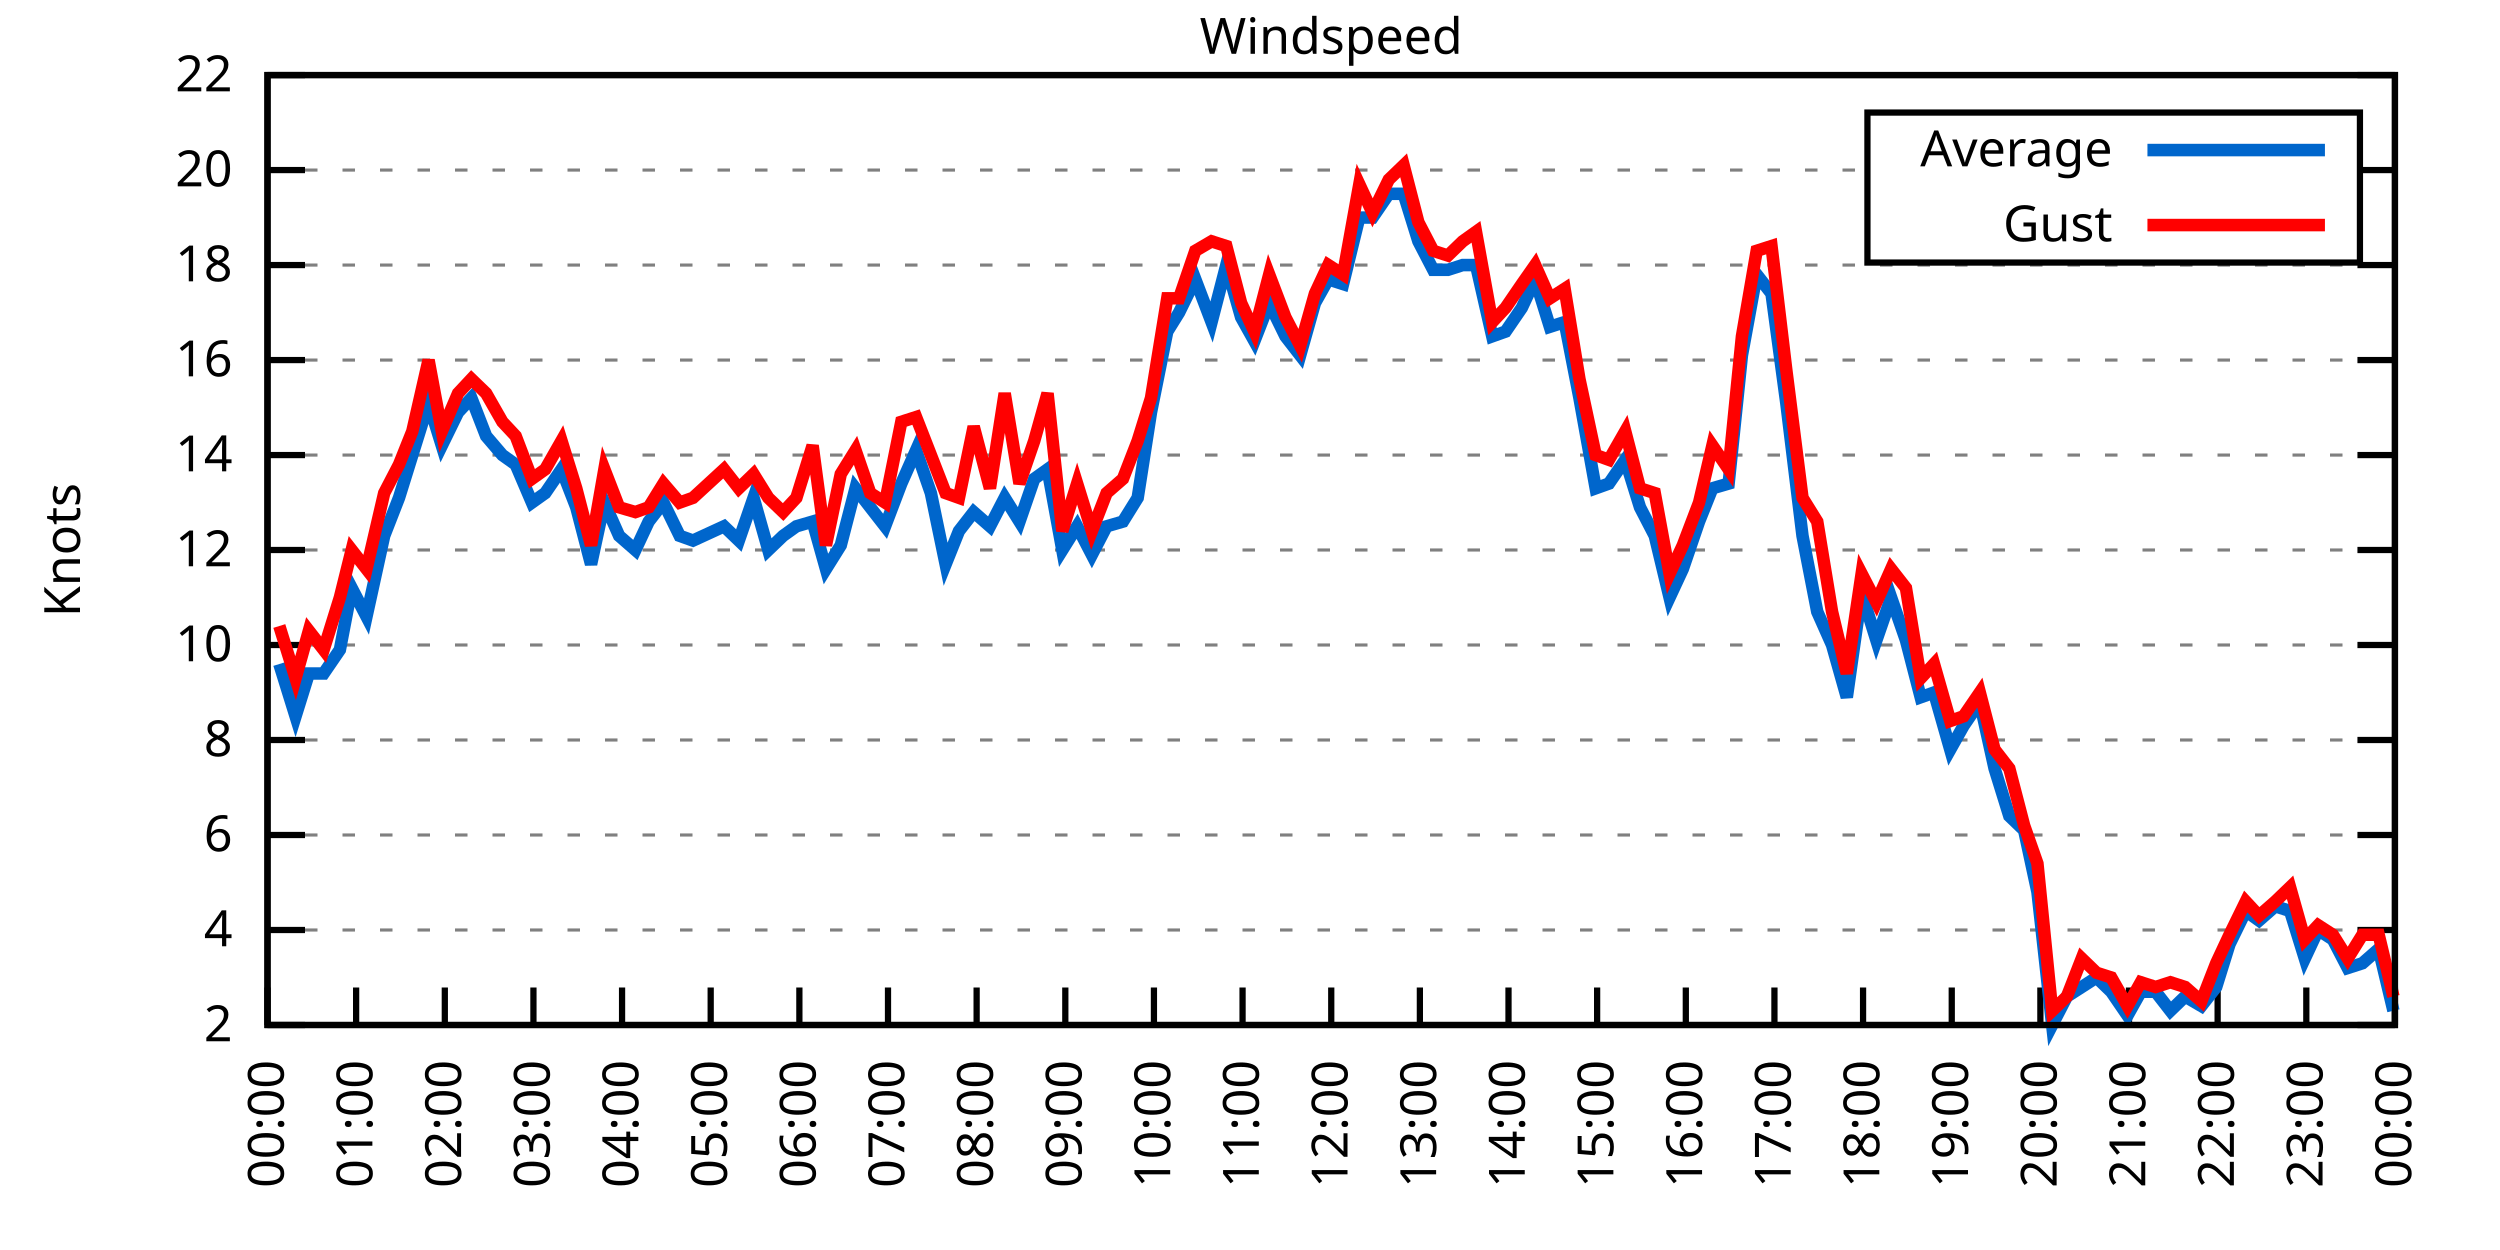
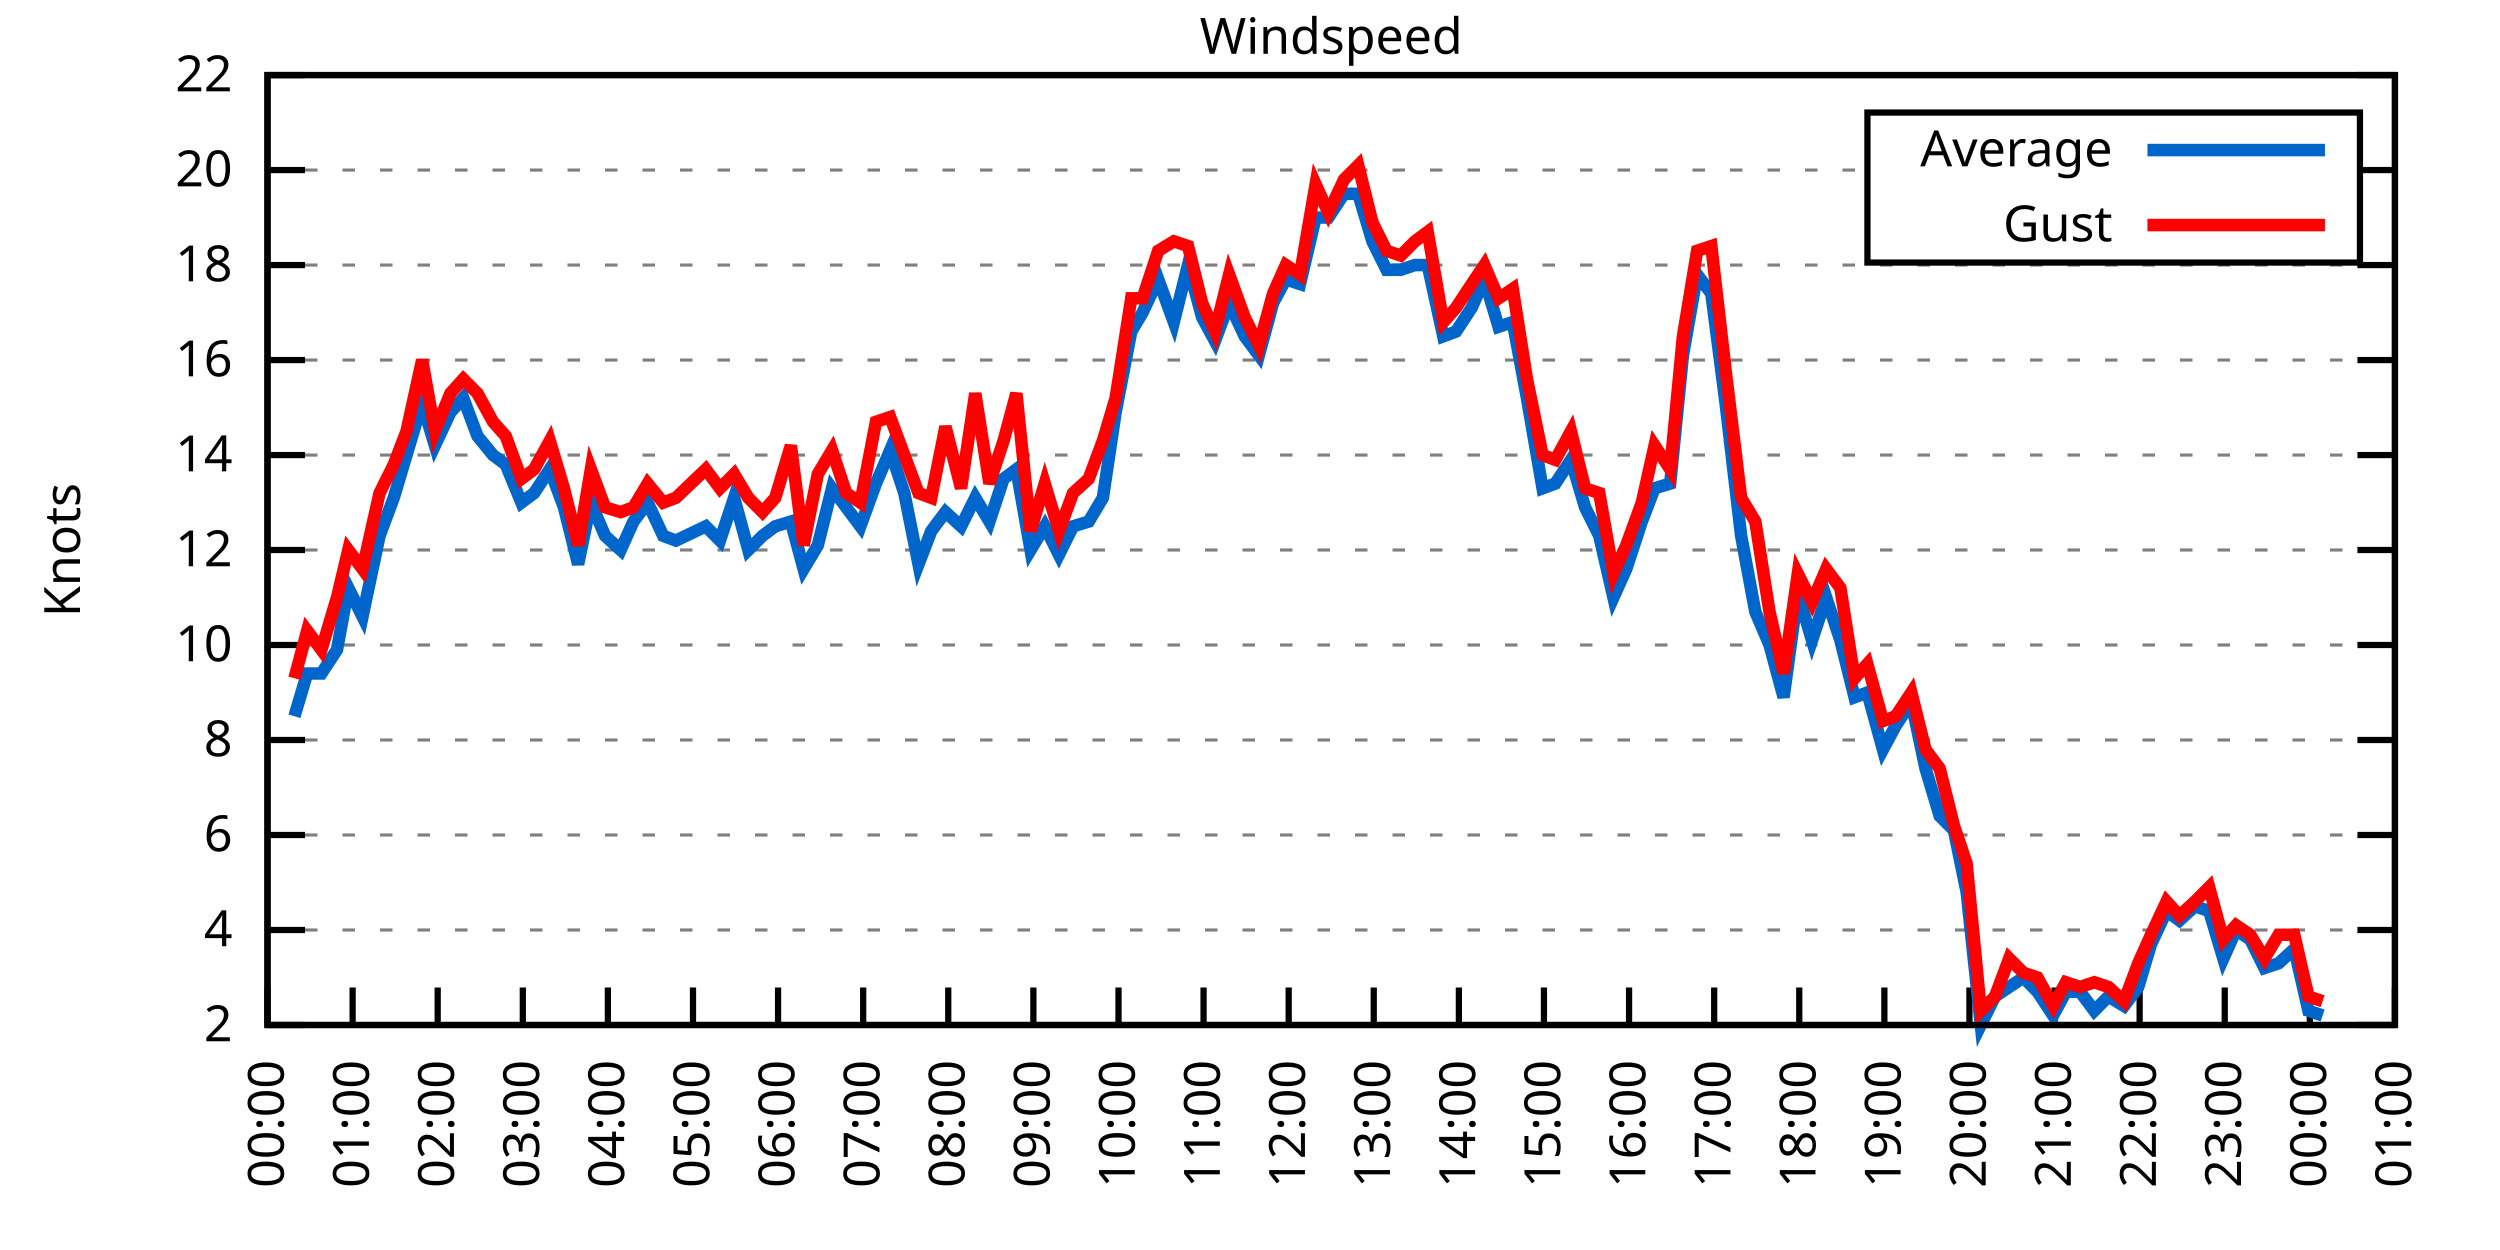
<svg xmlns="http://www.w3.org/2000/svg" xmlns:xlink="http://www.w3.org/1999/xlink" width="400" height="200" viewBox="0 0 400 200">
  <g id="gnuplot_canvas">
    <rect x="0" y="0" width="400" height="200" fill="none" />
    <defs>
      <circle id="gpDot" r="0.5" stroke-width="0.5" stroke="currentColor" />
      <path id="gpPt0" stroke-width="0.333" stroke="currentColor" d="M-1,0 h2 M0,-1 v2" />
      <path id="gpPt1" stroke-width="0.333" stroke="currentColor" d="M-1,-1 L1,1 M1,-1 L-1,1" />
      <path id="gpPt2" stroke-width="0.333" stroke="currentColor" d="M-1,0 L1,0 M0,-1 L0,1 M-1,-1 L1,1 M-1,1 L1,-1" />
      <rect id="gpPt3" stroke-width="0.333" stroke="currentColor" x="-1" y="-1" width="2" height="2" />
      <rect id="gpPt4" stroke-width="0.333" stroke="currentColor" fill="currentColor" x="-1" y="-1" width="2" height="2" />
      <circle id="gpPt5" stroke-width="0.333" stroke="currentColor" cx="0" cy="0" r="1" />
      <use xlink:href="#gpPt5" id="gpPt6" fill="currentColor" stroke="none" />
      <path id="gpPt7" stroke-width="0.333" stroke="currentColor" d="M0,-1.33 L-1.33,0.67 L1.33,0.67 z" />
      <use xlink:href="#gpPt7" id="gpPt8" fill="currentColor" stroke="none" />
      <use xlink:href="#gpPt7" id="gpPt9" stroke="currentColor" transform="rotate(180)" />
      <use xlink:href="#gpPt9" id="gpPt10" fill="currentColor" stroke="none" />
      <use xlink:href="#gpPt3" id="gpPt11" stroke="currentColor" transform="rotate(45)" />
      <use xlink:href="#gpPt11" id="gpPt12" fill="currentColor" stroke="none" />
      <path id="gpPt13" stroke-width="0.333" stroke="currentColor" d="M0,1.330 L1.265,0.411 L0.782,-1.067 L-0.782,-1.076 L-1.265,0.411 z" />
      <use xlink:href="#gpPt13" id="gpPt14" fill="currentColor" stroke="none" />
      <filter id="textbox" filterUnits="objectBoundingBox" x="0" y="0" height="1" width="1">
        <feFlood flood-color="white" flood-opacity="1" result="bgnd" />
        <feComposite in="SourceGraphic" in2="bgnd" operator="atop" />
      </filter>
      <filter id="greybox" filterUnits="objectBoundingBox" x="0" y="0" height="1" width="1">
        <feFlood flood-color="lightgrey" flood-opacity="1" result="grey" />
        <feComposite in="SourceGraphic" in2="grey" operator="atop" />
      </filter>
    </defs>
    <g fill="none" color="white" stroke="currentColor" stroke-width="1.00" stroke-linecap="butt" stroke-linejoin="miter">
</g>
    <g fill="none" color="black" stroke="currentColor" stroke-width="1.00" stroke-linecap="butt" stroke-linejoin="miter">
      <g stroke="none" shape-rendering="crispEdges">
        <polygon fill="rgb(255, 255, 255)" points="42.80,164.00 383.18,164.00 383.18,12.02 42.80,12.02 " />
      </g>
    </g>
    <g fill="none" color="black" stroke="currentColor" stroke-width="1.00" stroke-linecap="butt" stroke-linejoin="miter">
</g>
    <g fill="none" color="black" stroke="black" stroke-width="0.50" stroke-linecap="butt" stroke-linejoin="miter">
</g>
    <g fill="none" color="gray" stroke="currentColor" stroke-width="0.50" stroke-linecap="butt" stroke-linejoin="miter">
      <path stroke="gray" stroke-dasharray="2,4" class="gridline" d="M42.80,164.00 L383.19,164.00  " />
    </g>
    <g fill="none" color="gray" stroke="gray" stroke-width="1.00" stroke-linecap="butt" stroke-linejoin="miter">
</g>
    <g fill="none" color="black" stroke="currentColor" stroke-width="1.00" stroke-linecap="butt" stroke-linejoin="miter">
      <path stroke="black" d="M42.80,164.00 L48.80,164.00 M383.19,164.00 L377.19,164.00  " />
      <g transform="translate(37.20,166.60)" stroke="none" fill="black" font-family="Sans" font-size="8.00" text-anchor="end">
        <text>
          <tspan font-family="Sans"> 2</tspan>
        </text>
      </g>
    </g>
    <g fill="none" color="black" stroke="currentColor" stroke-width="1.00" stroke-linecap="butt" stroke-linejoin="miter">
</g>
    <g fill="none" color="black" stroke="black" stroke-width="0.50" stroke-linecap="butt" stroke-linejoin="miter">
</g>
    <g fill="none" color="gray" stroke="currentColor" stroke-width="0.50" stroke-linecap="butt" stroke-linejoin="miter">
      <path stroke="gray" stroke-dasharray="2,4" class="gridline" d="M42.80,148.80 L383.19,148.80  " />
    </g>
    <g fill="none" color="gray" stroke="gray" stroke-width="1.00" stroke-linecap="butt" stroke-linejoin="miter">
</g>
    <g fill="none" color="black" stroke="currentColor" stroke-width="1.00" stroke-linecap="butt" stroke-linejoin="miter">
      <path stroke="black" d="M42.80,148.80 L48.80,148.80 M383.19,148.80 L377.19,148.80  " />
      <g transform="translate(37.20,151.40)" stroke="none" fill="black" font-family="Sans" font-size="8.00" text-anchor="end">
        <text>
          <tspan font-family="Sans"> 4</tspan>
        </text>
      </g>
    </g>
    <g fill="none" color="black" stroke="currentColor" stroke-width="1.00" stroke-linecap="butt" stroke-linejoin="miter">
</g>
    <g fill="none" color="black" stroke="black" stroke-width="0.50" stroke-linecap="butt" stroke-linejoin="miter">
</g>
    <g fill="none" color="gray" stroke="currentColor" stroke-width="0.50" stroke-linecap="butt" stroke-linejoin="miter">
      <path stroke="gray" stroke-dasharray="2,4" class="gridline" d="M42.80,133.60 L383.19,133.60  " />
    </g>
    <g fill="none" color="gray" stroke="gray" stroke-width="1.00" stroke-linecap="butt" stroke-linejoin="miter">
</g>
    <g fill="none" color="black" stroke="currentColor" stroke-width="1.00" stroke-linecap="butt" stroke-linejoin="miter">
      <path stroke="black" d="M42.80,133.60 L48.80,133.60 M383.19,133.60 L377.19,133.60  " />
      <g transform="translate(37.20,136.20)" stroke="none" fill="black" font-family="Sans" font-size="8.00" text-anchor="end">
        <text>
          <tspan font-family="Sans"> 6</tspan>
        </text>
      </g>
    </g>
    <g fill="none" color="black" stroke="currentColor" stroke-width="1.00" stroke-linecap="butt" stroke-linejoin="miter">
</g>
    <g fill="none" color="black" stroke="black" stroke-width="0.50" stroke-linecap="butt" stroke-linejoin="miter">
</g>
    <g fill="none" color="gray" stroke="currentColor" stroke-width="0.50" stroke-linecap="butt" stroke-linejoin="miter">
      <path stroke="gray" stroke-dasharray="2,4" class="gridline" d="M42.80,118.40 L383.19,118.40  " />
    </g>
    <g fill="none" color="gray" stroke="gray" stroke-width="1.00" stroke-linecap="butt" stroke-linejoin="miter">
</g>
    <g fill="none" color="black" stroke="currentColor" stroke-width="1.00" stroke-linecap="butt" stroke-linejoin="miter">
      <path stroke="black" d="M42.80,118.40 L48.80,118.40 M383.19,118.40 L377.19,118.40  " />
      <g transform="translate(37.20,121.00)" stroke="none" fill="black" font-family="Sans" font-size="8.00" text-anchor="end">
        <text>
          <tspan font-family="Sans"> 8</tspan>
        </text>
      </g>
    </g>
    <g fill="none" color="black" stroke="currentColor" stroke-width="1.00" stroke-linecap="butt" stroke-linejoin="miter">
</g>
    <g fill="none" color="black" stroke="black" stroke-width="0.50" stroke-linecap="butt" stroke-linejoin="miter">
</g>
    <g fill="none" color="gray" stroke="currentColor" stroke-width="0.50" stroke-linecap="butt" stroke-linejoin="miter">
      <path stroke="gray" stroke-dasharray="2,4" class="gridline" d="M42.80,103.20 L383.19,103.20  " />
    </g>
    <g fill="none" color="gray" stroke="gray" stroke-width="1.00" stroke-linecap="butt" stroke-linejoin="miter">
</g>
    <g fill="none" color="black" stroke="currentColor" stroke-width="1.00" stroke-linecap="butt" stroke-linejoin="miter">
      <path stroke="black" d="M42.80,103.20 L48.80,103.20 M383.19,103.20 L377.19,103.20  " />
      <g transform="translate(37.20,105.80)" stroke="none" fill="black" font-family="Sans" font-size="8.00" text-anchor="end">
        <text>
          <tspan font-family="Sans"> 10</tspan>
        </text>
      </g>
    </g>
    <g fill="none" color="black" stroke="currentColor" stroke-width="1.00" stroke-linecap="butt" stroke-linejoin="miter">
</g>
    <g fill="none" color="black" stroke="black" stroke-width="0.50" stroke-linecap="butt" stroke-linejoin="miter">
</g>
    <g fill="none" color="gray" stroke="currentColor" stroke-width="0.50" stroke-linecap="butt" stroke-linejoin="miter">
      <path stroke="gray" stroke-dasharray="2,4" class="gridline" d="M42.80,88.00 L383.19,88.00  " />
    </g>
    <g fill="none" color="gray" stroke="gray" stroke-width="1.00" stroke-linecap="butt" stroke-linejoin="miter">
</g>
    <g fill="none" color="black" stroke="currentColor" stroke-width="1.00" stroke-linecap="butt" stroke-linejoin="miter">
      <path stroke="black" d="M42.80,88.00 L48.80,88.00 M383.19,88.00 L377.19,88.00  " />
      <g transform="translate(37.20,90.60)" stroke="none" fill="black" font-family="Sans" font-size="8.00" text-anchor="end">
        <text>
          <tspan font-family="Sans"> 12</tspan>
        </text>
      </g>
    </g>
    <g fill="none" color="black" stroke="currentColor" stroke-width="1.00" stroke-linecap="butt" stroke-linejoin="miter">
</g>
    <g fill="none" color="black" stroke="black" stroke-width="0.50" stroke-linecap="butt" stroke-linejoin="miter">
</g>
    <g fill="none" color="gray" stroke="currentColor" stroke-width="0.50" stroke-linecap="butt" stroke-linejoin="miter">
      <path stroke="gray" stroke-dasharray="2,4" class="gridline" d="M42.80,72.81 L383.19,72.81  " />
    </g>
    <g fill="none" color="gray" stroke="gray" stroke-width="1.00" stroke-linecap="butt" stroke-linejoin="miter">
</g>
    <g fill="none" color="black" stroke="currentColor" stroke-width="1.00" stroke-linecap="butt" stroke-linejoin="miter">
      <path stroke="black" d="M42.80,72.81 L48.80,72.81 M383.19,72.81 L377.19,72.81  " />
      <g transform="translate(37.20,75.41)" stroke="none" fill="black" font-family="Sans" font-size="8.00" text-anchor="end">
        <text>
          <tspan font-family="Sans"> 14</tspan>
        </text>
      </g>
    </g>
    <g fill="none" color="black" stroke="currentColor" stroke-width="1.00" stroke-linecap="butt" stroke-linejoin="miter">
</g>
    <g fill="none" color="black" stroke="black" stroke-width="0.50" stroke-linecap="butt" stroke-linejoin="miter">
</g>
    <g fill="none" color="gray" stroke="currentColor" stroke-width="0.50" stroke-linecap="butt" stroke-linejoin="miter">
      <path stroke="gray" stroke-dasharray="2,4" class="gridline" d="M42.80,57.61 L383.19,57.61  " />
    </g>
    <g fill="none" color="gray" stroke="gray" stroke-width="1.00" stroke-linecap="butt" stroke-linejoin="miter">
</g>
    <g fill="none" color="black" stroke="currentColor" stroke-width="1.00" stroke-linecap="butt" stroke-linejoin="miter">
      <path stroke="black" d="M42.80,57.61 L48.80,57.61 M383.19,57.61 L377.19,57.61  " />
      <g transform="translate(37.20,60.21)" stroke="none" fill="black" font-family="Sans" font-size="8.00" text-anchor="end">
        <text>
          <tspan font-family="Sans"> 16</tspan>
        </text>
      </g>
    </g>
    <g fill="none" color="black" stroke="currentColor" stroke-width="1.00" stroke-linecap="butt" stroke-linejoin="miter">
</g>
    <g fill="none" color="black" stroke="black" stroke-width="0.50" stroke-linecap="butt" stroke-linejoin="miter">
</g>
    <g fill="none" color="gray" stroke="currentColor" stroke-width="0.50" stroke-linecap="butt" stroke-linejoin="miter">
      <path stroke="gray" stroke-dasharray="2,4" class="gridline" d="M42.80,42.41 L383.19,42.41  " />
    </g>
    <g fill="none" color="gray" stroke="gray" stroke-width="1.00" stroke-linecap="butt" stroke-linejoin="miter">
</g>
    <g fill="none" color="black" stroke="currentColor" stroke-width="1.00" stroke-linecap="butt" stroke-linejoin="miter">
      <path stroke="black" d="M42.80,42.41 L48.80,42.41 M383.19,42.41 L377.19,42.41  " />
      <g transform="translate(37.20,45.01)" stroke="none" fill="black" font-family="Sans" font-size="8.00" text-anchor="end">
        <text>
          <tspan font-family="Sans"> 18</tspan>
        </text>
      </g>
    </g>
    <g fill="none" color="black" stroke="currentColor" stroke-width="1.00" stroke-linecap="butt" stroke-linejoin="miter">
</g>
    <g fill="none" color="black" stroke="black" stroke-width="0.50" stroke-linecap="butt" stroke-linejoin="miter">
</g>
    <g fill="none" color="gray" stroke="currentColor" stroke-width="0.50" stroke-linecap="butt" stroke-linejoin="miter">
      <path stroke="gray" stroke-dasharray="2,4" class="gridline" d="M42.80,27.21 L298.79,27.21 M377.59,27.21 L383.19,27.21  " />
    </g>
    <g fill="none" color="gray" stroke="gray" stroke-width="1.00" stroke-linecap="butt" stroke-linejoin="miter">
</g>
    <g fill="none" color="black" stroke="currentColor" stroke-width="1.00" stroke-linecap="butt" stroke-linejoin="miter">
      <path stroke="black" d="M42.80,27.21 L48.80,27.21 M383.19,27.21 L377.19,27.21  " />
      <g transform="translate(37.20,29.81)" stroke="none" fill="black" font-family="Sans" font-size="8.00" text-anchor="end">
        <text>
          <tspan font-family="Sans"> 20</tspan>
        </text>
      </g>
    </g>
    <g fill="none" color="black" stroke="currentColor" stroke-width="1.00" stroke-linecap="butt" stroke-linejoin="miter">
</g>
    <g fill="none" color="black" stroke="black" stroke-width="0.50" stroke-linecap="butt" stroke-linejoin="miter">
</g>
    <g fill="none" color="gray" stroke="currentColor" stroke-width="0.50" stroke-linecap="butt" stroke-linejoin="miter">
      <path stroke="gray" stroke-dasharray="2,4" class="gridline" d="M42.80,12.01 L383.19,12.01  " />
    </g>
    <g fill="none" color="gray" stroke="gray" stroke-width="1.00" stroke-linecap="butt" stroke-linejoin="miter">
</g>
    <g fill="none" color="black" stroke="currentColor" stroke-width="1.00" stroke-linecap="butt" stroke-linejoin="miter">
      <path stroke="black" d="M42.80,12.01 L48.80,12.01 M383.19,12.01 L377.19,12.01  " />
      <g transform="translate(37.20,14.61)" stroke="none" fill="black" font-family="Sans" font-size="8.00" text-anchor="end">
        <text>
          <tspan font-family="Sans"> 22</tspan>
        </text>
      </g>
    </g>
    <g fill="none" color="black" stroke="currentColor" stroke-width="1.00" stroke-linecap="butt" stroke-linejoin="miter">
      <path stroke="black" d="M42.80,164.00 L42.80,158.00  " />
      <g transform="translate(45.40,169.60) rotate(270.00)" stroke="none" fill="black" font-family="Sans" font-size="8.00" text-anchor="end">
        <text>
          <tspan font-family="Sans">00:00</tspan>
        </text>
      </g>
    </g>
    <g fill="none" color="black" stroke="currentColor" stroke-width="1.00" stroke-linecap="butt" stroke-linejoin="miter">
-       <path stroke="black" d="M56.98,164.00 L56.98,158.00  " />
-       <g transform="translate(59.58,169.60) rotate(270.00)" stroke="none" fill="black" font-family="Sans" font-size="8.00" text-anchor="end">
+       <path stroke="black" d="M56.42,164.00 L56.42,158.00  " />
+       <g transform="translate(59.02,169.60) rotate(270.00)" stroke="none" fill="black" font-family="Sans" font-size="8.00" text-anchor="end">
        <text>
          <tspan font-family="Sans">01:00</tspan>
        </text>
      </g>
    </g>
    <g fill="none" color="black" stroke="currentColor" stroke-width="1.00" stroke-linecap="butt" stroke-linejoin="miter">
-       <path stroke="black" d="M71.17,164.00 L71.17,158.00  " />
-       <g transform="translate(73.77,169.60) rotate(270.00)" stroke="none" fill="black" font-family="Sans" font-size="8.00" text-anchor="end">
+       <path stroke="black" d="M70.03,164.00 L70.03,158.00  " />
+       <g transform="translate(72.63,169.60) rotate(270.00)" stroke="none" fill="black" font-family="Sans" font-size="8.00" text-anchor="end">
        <text>
          <tspan font-family="Sans">02:00</tspan>
        </text>
      </g>
    </g>
    <g fill="none" color="black" stroke="currentColor" stroke-width="1.00" stroke-linecap="butt" stroke-linejoin="miter">
-       <path stroke="black" d="M85.35,164.00 L85.35,158.00  " />
-       <g transform="translate(87.95,169.60) rotate(270.00)" stroke="none" fill="black" font-family="Sans" font-size="8.00" text-anchor="end">
+       <path stroke="black" d="M83.65,164.00 L83.65,158.00  " />
+       <g transform="translate(86.25,169.60) rotate(270.00)" stroke="none" fill="black" font-family="Sans" font-size="8.00" text-anchor="end">
        <text>
          <tspan font-family="Sans">03:00</tspan>
        </text>
      </g>
    </g>
    <g fill="none" color="black" stroke="currentColor" stroke-width="1.00" stroke-linecap="butt" stroke-linejoin="miter">
-       <path stroke="black" d="M99.53,164.00 L99.53,158.00  " />
-       <g transform="translate(102.13,169.60) rotate(270.00)" stroke="none" fill="black" font-family="Sans" font-size="8.00" text-anchor="end">
+       <path stroke="black" d="M97.26,164.00 L97.26,158.00  " />
+       <g transform="translate(99.86,169.60) rotate(270.00)" stroke="none" fill="black" font-family="Sans" font-size="8.00" text-anchor="end">
        <text>
          <tspan font-family="Sans">04:00</tspan>
        </text>
      </g>
    </g>
    <g fill="none" color="black" stroke="currentColor" stroke-width="1.00" stroke-linecap="butt" stroke-linejoin="miter">
-       <path stroke="black" d="M113.71,164.00 L113.71,158.00  " />
-       <g transform="translate(116.31,169.60) rotate(270.00)" stroke="none" fill="black" font-family="Sans" font-size="8.00" text-anchor="end">
+       <path stroke="black" d="M110.88,164.00 L110.88,158.00  " />
+       <g transform="translate(113.48,169.60) rotate(270.00)" stroke="none" fill="black" font-family="Sans" font-size="8.00" text-anchor="end">
        <text>
          <tspan font-family="Sans">05:00</tspan>
        </text>
      </g>
    </g>
    <g fill="none" color="black" stroke="currentColor" stroke-width="1.00" stroke-linecap="butt" stroke-linejoin="miter">
-       <path stroke="black" d="M127.90,164.00 L127.90,158.00  " />
-       <g transform="translate(130.50,169.60) rotate(270.00)" stroke="none" fill="black" font-family="Sans" font-size="8.00" text-anchor="end">
+       <path stroke="black" d="M124.49,164.00 L124.49,158.00  " />
+       <g transform="translate(127.09,169.60) rotate(270.00)" stroke="none" fill="black" font-family="Sans" font-size="8.00" text-anchor="end">
        <text>
          <tspan font-family="Sans">06:00</tspan>
        </text>
      </g>
    </g>
    <g fill="none" color="black" stroke="currentColor" stroke-width="1.00" stroke-linecap="butt" stroke-linejoin="miter">
-       <path stroke="black" d="M142.08,164.00 L142.08,158.00  " />
-       <g transform="translate(144.68,169.60) rotate(270.00)" stroke="none" fill="black" font-family="Sans" font-size="8.00" text-anchor="end">
+       <path stroke="black" d="M138.11,164.00 L138.11,158.00  " />
+       <g transform="translate(140.71,169.60) rotate(270.00)" stroke="none" fill="black" font-family="Sans" font-size="8.00" text-anchor="end">
        <text>
          <tspan font-family="Sans">07:00</tspan>
        </text>
      </g>
    </g>
    <g fill="none" color="black" stroke="currentColor" stroke-width="1.00" stroke-linecap="butt" stroke-linejoin="miter">
-       <path stroke="black" d="M156.26,164.00 L156.26,158.00  " />
-       <g transform="translate(158.86,169.60) rotate(270.00)" stroke="none" fill="black" font-family="Sans" font-size="8.00" text-anchor="end">
+       <path stroke="black" d="M151.72,164.00 L151.72,158.00  " />
+       <g transform="translate(154.32,169.60) rotate(270.00)" stroke="none" fill="black" font-family="Sans" font-size="8.00" text-anchor="end">
        <text>
          <tspan font-family="Sans">08:00</tspan>
        </text>
      </g>
    </g>
    <g fill="none" color="black" stroke="currentColor" stroke-width="1.00" stroke-linecap="butt" stroke-linejoin="miter">
-       <path stroke="black" d="M170.45,164.00 L170.45,158.00  " />
-       <g transform="translate(173.05,169.60) rotate(270.00)" stroke="none" fill="black" font-family="Sans" font-size="8.00" text-anchor="end">
+       <path stroke="black" d="M165.34,164.00 L165.34,158.00  " />
+       <g transform="translate(167.94,169.60) rotate(270.00)" stroke="none" fill="black" font-family="Sans" font-size="8.00" text-anchor="end">
        <text>
          <tspan font-family="Sans">09:00</tspan>
        </text>
      </g>
    </g>
    <g fill="none" color="black" stroke="currentColor" stroke-width="1.00" stroke-linecap="butt" stroke-linejoin="miter">
-       <path stroke="black" d="M184.63,164.00 L184.63,158.00  " />
-       <g transform="translate(187.23,169.60) rotate(270.00)" stroke="none" fill="black" font-family="Sans" font-size="8.00" text-anchor="end">
+       <path stroke="black" d="M178.96,164.00 L178.96,158.00  " />
+       <g transform="translate(181.56,169.60) rotate(270.00)" stroke="none" fill="black" font-family="Sans" font-size="8.00" text-anchor="end">
        <text>
          <tspan font-family="Sans">10:00</tspan>
        </text>
      </g>
    </g>
    <g fill="none" color="black" stroke="currentColor" stroke-width="1.00" stroke-linecap="butt" stroke-linejoin="miter">
-       <path stroke="black" d="M198.81,164.00 L198.81,158.00  " />
-       <g transform="translate(201.41,169.60) rotate(270.00)" stroke="none" fill="black" font-family="Sans" font-size="8.00" text-anchor="end">
+       <path stroke="black" d="M192.57,164.00 L192.57,158.00  " />
+       <g transform="translate(195.17,169.60) rotate(270.00)" stroke="none" fill="black" font-family="Sans" font-size="8.00" text-anchor="end">
        <text>
          <tspan font-family="Sans">11:00</tspan>
        </text>
      </g>
    </g>
    <g fill="none" color="black" stroke="currentColor" stroke-width="1.00" stroke-linecap="butt" stroke-linejoin="miter">
-       <path stroke="black" d="M213.00,164.00 L213.00,158.00  " />
-       <g transform="translate(215.60,169.60) rotate(270.00)" stroke="none" fill="black" font-family="Sans" font-size="8.00" text-anchor="end">
+       <path stroke="black" d="M206.19,164.00 L206.19,158.00  " />
+       <g transform="translate(208.79,169.60) rotate(270.00)" stroke="none" fill="black" font-family="Sans" font-size="8.00" text-anchor="end">
        <text>
          <tspan font-family="Sans">12:00</tspan>
        </text>
      </g>
    </g>
    <g fill="none" color="black" stroke="currentColor" stroke-width="1.00" stroke-linecap="butt" stroke-linejoin="miter">
-       <path stroke="black" d="M227.18,164.00 L227.18,158.00  " />
-       <g transform="translate(229.78,169.60) rotate(270.00)" stroke="none" fill="black" font-family="Sans" font-size="8.00" text-anchor="end">
+       <path stroke="black" d="M219.80,164.00 L219.80,158.00  " />
+       <g transform="translate(222.40,169.60) rotate(270.00)" stroke="none" fill="black" font-family="Sans" font-size="8.00" text-anchor="end">
        <text>
          <tspan font-family="Sans">13:00</tspan>
        </text>
      </g>
    </g>
    <g fill="none" color="black" stroke="currentColor" stroke-width="1.00" stroke-linecap="butt" stroke-linejoin="miter">
-       <path stroke="black" d="M241.36,164.00 L241.36,158.00  " />
-       <g transform="translate(243.96,169.60) rotate(270.00)" stroke="none" fill="black" font-family="Sans" font-size="8.00" text-anchor="end">
+       <path stroke="black" d="M233.42,164.00 L233.42,158.00  " />
+       <g transform="translate(236.02,169.60) rotate(270.00)" stroke="none" fill="black" font-family="Sans" font-size="8.00" text-anchor="end">
        <text>
          <tspan font-family="Sans">14:00</tspan>
        </text>
      </g>
    </g>
    <g fill="none" color="black" stroke="currentColor" stroke-width="1.00" stroke-linecap="butt" stroke-linejoin="miter">
-       <path stroke="black" d="M255.54,164.00 L255.54,158.00  " />
-       <g transform="translate(258.14,169.60) rotate(270.00)" stroke="none" fill="black" font-family="Sans" font-size="8.00" text-anchor="end">
+       <path stroke="black" d="M247.03,164.00 L247.03,158.00  " />
+       <g transform="translate(249.63,169.60) rotate(270.00)" stroke="none" fill="black" font-family="Sans" font-size="8.00" text-anchor="end">
        <text>
          <tspan font-family="Sans">15:00</tspan>
        </text>
      </g>
    </g>
    <g fill="none" color="black" stroke="currentColor" stroke-width="1.00" stroke-linecap="butt" stroke-linejoin="miter">
-       <path stroke="black" d="M269.73,164.00 L269.73,158.00  " />
-       <g transform="translate(272.33,169.60) rotate(270.00)" stroke="none" fill="black" font-family="Sans" font-size="8.00" text-anchor="end">
+       <path stroke="black" d="M260.65,164.00 L260.65,158.00  " />
+       <g transform="translate(263.25,169.60) rotate(270.00)" stroke="none" fill="black" font-family="Sans" font-size="8.00" text-anchor="end">
        <text>
          <tspan font-family="Sans">16:00</tspan>
        </text>
      </g>
    </g>
    <g fill="none" color="black" stroke="currentColor" stroke-width="1.00" stroke-linecap="butt" stroke-linejoin="miter">
-       <path stroke="black" d="M283.91,164.00 L283.91,158.00  " />
-       <g transform="translate(286.51,169.60) rotate(270.00)" stroke="none" fill="black" font-family="Sans" font-size="8.00" text-anchor="end">
+       <path stroke="black" d="M274.27,164.00 L274.27,158.00  " />
+       <g transform="translate(276.87,169.60) rotate(270.00)" stroke="none" fill="black" font-family="Sans" font-size="8.00" text-anchor="end">
        <text>
          <tspan font-family="Sans">17:00</tspan>
        </text>
      </g>
    </g>
    <g fill="none" color="black" stroke="currentColor" stroke-width="1.00" stroke-linecap="butt" stroke-linejoin="miter">
-       <path stroke="black" d="M298.09,164.00 L298.09,158.00  " />
-       <g transform="translate(300.69,169.60) rotate(270.00)" stroke="none" fill="black" font-family="Sans" font-size="8.00" text-anchor="end">
+       <path stroke="black" d="M287.88,164.00 L287.88,158.00  " />
+       <g transform="translate(290.48,169.60) rotate(270.00)" stroke="none" fill="black" font-family="Sans" font-size="8.00" text-anchor="end">
        <text>
          <tspan font-family="Sans">18:00</tspan>
        </text>
      </g>
    </g>
    <g fill="none" color="black" stroke="currentColor" stroke-width="1.00" stroke-linecap="butt" stroke-linejoin="miter">
-       <path stroke="black" d="M312.28,164.00 L312.28,158.00  " />
-       <g transform="translate(314.88,169.60) rotate(270.00)" stroke="none" fill="black" font-family="Sans" font-size="8.00" text-anchor="end">
+       <path stroke="black" d="M301.50,164.00 L301.50,158.00  " />
+       <g transform="translate(304.10,169.60) rotate(270.00)" stroke="none" fill="black" font-family="Sans" font-size="8.00" text-anchor="end">
        <text>
          <tspan font-family="Sans">19:00</tspan>
        </text>
      </g>
    </g>
    <g fill="none" color="black" stroke="currentColor" stroke-width="1.00" stroke-linecap="butt" stroke-linejoin="miter">
-       <path stroke="black" d="M326.46,164.00 L326.46,158.00  " />
-       <g transform="translate(329.06,169.60) rotate(270.00)" stroke="none" fill="black" font-family="Sans" font-size="8.00" text-anchor="end">
+       <path stroke="black" d="M315.11,164.00 L315.11,158.00  " />
+       <g transform="translate(317.71,169.60) rotate(270.00)" stroke="none" fill="black" font-family="Sans" font-size="8.00" text-anchor="end">
        <text>
          <tspan font-family="Sans">20:00</tspan>
        </text>
      </g>
    </g>
    <g fill="none" color="black" stroke="currentColor" stroke-width="1.00" stroke-linecap="butt" stroke-linejoin="miter">
-       <path stroke="black" d="M340.64,164.00 L340.64,158.00  " />
-       <g transform="translate(343.24,169.60) rotate(270.00)" stroke="none" fill="black" font-family="Sans" font-size="8.00" text-anchor="end">
+       <path stroke="black" d="M328.73,164.00 L328.73,158.00  " />
+       <g transform="translate(331.33,169.60) rotate(270.00)" stroke="none" fill="black" font-family="Sans" font-size="8.00" text-anchor="end">
        <text>
          <tspan font-family="Sans">21:00</tspan>
        </text>
      </g>
    </g>
    <g fill="none" color="black" stroke="currentColor" stroke-width="1.00" stroke-linecap="butt" stroke-linejoin="miter">
-       <path stroke="black" d="M354.82,164.00 L354.82,158.00  " />
-       <g transform="translate(357.42,169.60) rotate(270.00)" stroke="none" fill="black" font-family="Sans" font-size="8.00" text-anchor="end">
+       <path stroke="black" d="M342.34,164.00 L342.34,158.00  " />
+       <g transform="translate(344.94,169.60) rotate(270.00)" stroke="none" fill="black" font-family="Sans" font-size="8.00" text-anchor="end">
        <text>
          <tspan font-family="Sans">22:00</tspan>
        </text>
      </g>
    </g>
    <g fill="none" color="black" stroke="currentColor" stroke-width="1.00" stroke-linecap="butt" stroke-linejoin="miter">
-       <path stroke="black" d="M369.01,164.00 L369.01,158.00  " />
-       <g transform="translate(371.61,169.60) rotate(270.00)" stroke="none" fill="black" font-family="Sans" font-size="8.00" text-anchor="end">
+       <path stroke="black" d="M355.96,164.00 L355.96,158.00  " />
+       <g transform="translate(358.56,169.60) rotate(270.00)" stroke="none" fill="black" font-family="Sans" font-size="8.00" text-anchor="end">
        <text>
          <tspan font-family="Sans">23:00</tspan>
+         </text>
+       </g>
+     </g>
+     <g fill="none" color="black" stroke="currentColor" stroke-width="1.00" stroke-linecap="butt" stroke-linejoin="miter">
+       <path stroke="black" d="M369.57,164.00 L369.57,158.00  " />
+       <g transform="translate(372.17,169.60) rotate(270.00)" stroke="none" fill="black" font-family="Sans" font-size="8.00" text-anchor="end">
+         <text>
+           <tspan font-family="Sans">00:00</tspan>
        </text>
      </g>
    </g>
    <g fill="none" color="black" stroke="currentColor" stroke-width="1.00" stroke-linecap="butt" stroke-linejoin="miter">
      <path stroke="black" d="M383.19,164.00 L383.19,158.00  " />
      <g transform="translate(385.79,169.60) rotate(270.00)" stroke="none" fill="black" font-family="Sans" font-size="8.00" text-anchor="end">
        <text>
-           <tspan font-family="Sans">00:00</tspan>
+           <tspan font-family="Sans">01:00</tspan>
        </text>
      </g>
    </g>
    <g fill="none" color="black" stroke="currentColor" stroke-width="1.00" stroke-linecap="butt" stroke-linejoin="miter">
</g>
    <g fill="none" color="black" stroke="currentColor" stroke-width="1.00" stroke-linecap="butt" stroke-linejoin="miter">
      <path stroke="black" d="M42.80,12.01 L42.80,164.00 L383.19,164.00 L383.19,12.01 L42.80,12.01 Z  " />
    </g>
    <g fill="none" color="black" stroke="currentColor" stroke-width="1.00" stroke-linecap="butt" stroke-linejoin="miter">
</g>
    <g fill="none" color="black" stroke="currentColor" stroke-width="1.00" stroke-linecap="butt" stroke-linejoin="miter">
      <path stroke="black" d="M298.79,42.01 L298.79,18.01 L377.59,18.01 L377.59,42.01 L298.79,42.01 Z  " />
    </g>
    <g id="Windspeed_plot_1">
      <g fill="none" color="white" stroke="black" stroke-width="2.00" stroke-linecap="butt" stroke-linejoin="miter">
</g>
      <g fill="none" color="black" stroke="currentColor" stroke-width="2.00" stroke-linecap="butt" stroke-linejoin="miter">
        <g transform="translate(337.99,26.61)" stroke="none" fill="black" font-family="Sans" font-size="8.00" text-anchor="end">
          <text>
            <tspan font-family="Sans">Average</tspan>
          </text>
        </g>
      </g>
      <g fill="none" color="black" stroke="currentColor" stroke-width="2.00" stroke-linecap="butt" stroke-linejoin="miter">
-         <path stroke="rgb(  0, 102, 204)" d="M343.59,24.01 L371.99,24.01 M44.69,106.24 L47.29,114.60 L49.42,107.76 L51.78,107.76 L54.38,103.96 L56.27,94.08   L58.64,98.64 L61.47,85.73 L63.84,79.65 L65.97,72.81 L68.57,64.45 L70.69,71.29 L73.29,65.97 L75.42,63.69   L77.78,69.77 L80.38,72.81 L82.51,74.33 L85.11,80.41 L87.24,78.89 L89.84,75.09 L92.20,81.17 L94.57,90.28   L96.70,80.41 L99.06,85.73 L101.66,88.00 L103.79,83.45 L106.15,80.41 L108.75,85.73 L110.88,86.49 L115.84,84.21   L118.21,86.49 L120.57,79.65 L122.93,88.00 L125.30,85.73 L127.42,84.21 L130.02,83.45 L132.15,91.04 L134.52,87.25   L136.88,78.13 L139.24,81.17 L141.61,84.21 L144.21,77.37 L146.57,72.05 L148.94,78.89 L151.30,90.28 L153.43,84.97   L155.79,81.93 L158.39,84.21 L160.75,79.65 L163.12,83.45 L165.48,76.61 L167.61,75.09 L169.97,88.00 L172.34,84.21   L174.70,88.76 L177.06,84.21 L179.67,83.45 L182.03,79.65 L184.16,65.97 L186.76,53.05 L188.65,50.01 L191.25,44.69   L193.85,51.53 L196.21,42.41 L198.58,50.77 L200.70,54.57 L203.07,48.49 L205.67,53.81 L208.03,56.85 L210.39,48.49   L212.52,44.69 L214.89,45.45 L217.49,34.81 L219.61,34.81 L222.21,31.01 L224.58,31.01 L226.94,38.61 L229.31,43.17   L231.67,43.17 L234.03,42.41 L236.16,42.41 L238.76,53.81 L240.89,53.05 L243.49,49.25 L245.62,44.69 L247.98,52.29   L250.34,51.53 L252.71,63.69 L255.31,78.13 L257.43,77.37 L260.04,73.57 L262.40,81.17 L264.76,85.73 L267.13,95.60   L269.25,91.04 L271.85,83.45 L273.98,78.13 L276.58,77.37 L278.71,56.85 L281.07,43.93 L283.44,46.97 L285.80,64.45   L288.40,85.73 L290.76,97.88 L293.13,103.20 L295.49,111.56 L297.86,94.84 L300.22,102.44 L302.58,95.60 L304.95,102.44   L307.31,111.56 L309.44,110.80 L312.04,119.92 L314.17,116.12 L316.77,112.32 L319.13,122.96 L321.49,130.56 L323.86,132.84   L325.99,142.72 L328.35,164.00 L330.71,159.44 L333.08,157.92 L335.44,156.40 L337.80,158.68 L340.40,162.48 L342.53,158.68   L344.90,158.68 L347.26,161.72 L349.62,159.44 L352.22,160.96 L354.59,157.92 L356.72,151.08 L359.32,145.76 L361.44,147.28   L364.04,145.00 L366.41,145.76 L368.77,153.36 L370.90,148.80 L373.26,150.32 L375.63,154.88 L377.99,154.12 L380.59,151.84   L382.95,161.72  " />
+         <path stroke="rgb(  0, 102, 204)" d="M343.59,24.01 L371.99,24.01 M47.11,114.60 L49.15,107.76 L51.42,107.76 L53.92,103.96 L55.73,94.08 L58.00,98.64   L60.73,85.73 L63.00,79.65 L65.04,72.81 L67.54,64.45 L69.58,71.29 L72.07,65.97 L74.12,63.69 L76.39,69.77   L78.88,72.81 L80.92,74.33 L83.42,80.41 L85.46,78.89 L87.96,75.09 L90.23,81.17 L92.50,90.28 L94.54,80.41   L96.81,85.73 L99.30,88.00 L101.35,83.45 L103.62,80.41 L106.11,85.73 L108.15,86.49 L112.92,84.21 L115.19,86.49   L117.46,79.65 L119.73,88.00 L122.00,85.73 L124.04,84.21 L126.54,83.45 L128.58,91.04 L130.85,87.25 L133.12,78.13   L135.39,81.17 L137.66,84.21 L140.15,77.37 L142.42,72.05 L144.69,78.89 L146.96,90.28 L149.00,84.97 L151.27,81.93   L153.77,84.21 L156.04,79.65 L158.31,83.45 L160.57,76.61 L162.62,75.09 L164.89,88.00 L167.16,84.21 L169.43,88.76   L171.69,84.21 L174.19,83.45 L176.46,79.65 L178.50,65.97 L181.00,53.05 L182.81,50.01 L185.31,44.69 L187.81,51.53   L190.08,42.41 L192.34,50.77 L194.39,54.57 L196.66,48.49 L199.15,53.81 L201.42,56.85 L203.69,48.49 L205.73,44.69   L208.00,45.45 L210.50,34.81 L212.54,34.81 L215.04,31.01 L217.31,31.01 L219.58,38.61 L221.85,43.17 L224.11,43.17   L226.38,42.41 L228.43,42.41 L230.92,53.81 L232.96,53.05 L235.46,49.25 L237.50,44.69 L239.77,52.29 L242.04,51.53   L244.31,63.69 L246.81,78.13 L248.85,77.37 L251.35,73.57 L253.61,81.17 L255.88,85.73 L258.15,95.60 L260.20,91.04   L262.69,83.45 L264.73,78.13 L267.23,77.37 L269.27,56.85 L271.54,43.93 L273.81,46.97 L276.08,64.45 L278.58,85.73   L280.85,97.88 L283.12,103.20 L285.38,111.56 L287.65,94.84 L289.92,102.44 L292.19,95.60 L294.46,102.44 L296.73,111.56   L298.77,110.80 L301.27,119.92 L303.31,116.12 L305.81,112.32 L308.08,122.96 L310.35,130.56 L312.62,132.84 L314.66,142.72   L316.93,164.00 L319.20,159.44 L321.47,157.92 L323.74,156.40 L326.00,158.68 L328.50,162.48 L330.54,158.68 L332.81,158.68   L335.08,161.72 L337.35,159.44 L339.85,160.96 L342.12,157.92 L344.16,151.08 L346.65,145.76 L348.70,147.28 L351.19,145.00   L353.46,145.76 L355.73,153.36 L357.77,148.80 L360.04,150.32 L362.31,154.88 L364.58,154.12 L367.08,151.84 L369.35,161.72   L371.62,162.48  " />
      </g>
    </g>
    <g id="Windspeed_plot_2">
      <g fill="none" color="black" stroke="currentColor" stroke-width="2.00" stroke-linecap="butt" stroke-linejoin="miter">
        <g transform="translate(337.99,38.61)" stroke="none" fill="black" font-family="Sans" font-size="8.00" text-anchor="end">
          <text>
            <tspan font-family="Sans">Gust</tspan>
          </text>
        </g>
      </g>
      <g fill="none" color="black" stroke="currentColor" stroke-width="2.00" stroke-linecap="butt" stroke-linejoin="miter">
-         <path stroke="rgb(255,   0,   0)" d="M343.59,36.01 L371.99,36.01 M44.69,100.16 L47.29,108.52 L49.42,100.92 L51.78,103.96 L54.38,95.60 L56.27,88.00   L58.64,91.04 L61.47,78.89 L63.84,74.33 L65.97,69.01 L68.57,57.61 L70.69,69.01 L73.29,62.93 L75.42,60.65   L77.78,62.93 L80.38,67.49 L82.51,69.77 L85.11,76.61 L87.24,75.09 L89.84,70.53 L92.20,78.13 L94.57,87.25   L96.70,75.09 L99.06,81.17 L101.66,81.93 L103.79,81.17 L106.15,77.37 L108.75,80.41 L110.88,79.65 L115.84,75.09   L118.21,78.13 L120.57,75.85 L122.93,79.65 L125.30,81.93 L127.42,79.65 L130.02,71.29 L132.15,87.25 L134.52,75.85   L136.88,72.05 L139.24,78.89 L141.61,80.41 L144.21,67.49 L146.57,66.73 L148.94,72.81 L151.30,78.89 L153.43,79.65   L155.79,68.25 L158.39,78.13 L160.75,62.93 L163.12,77.37 L165.48,70.53 L167.61,62.93 L169.97,84.97 L172.34,77.37   L174.70,84.97 L177.06,78.89 L179.67,76.61 L182.03,70.53 L184.16,63.69 L186.76,47.73 L188.65,47.73 L191.25,40.13   L193.85,38.61 L196.21,39.37 L198.58,48.49 L200.70,53.05 L203.07,43.93 L205.67,50.77 L208.03,55.33 L210.39,46.97   L212.52,42.41 L214.89,43.93 L217.49,29.49 L219.61,34.05 L222.21,28.73 L224.58,26.45 L226.94,35.57 L229.31,40.13   L231.67,40.89 L234.03,38.61 L236.16,37.09 L238.76,51.53 L240.89,49.25 L243.49,45.45 L245.62,42.41 L247.98,47.73   L250.34,46.21 L252.71,60.65 L255.31,72.81 L257.43,73.57 L260.04,69.01 L262.40,78.13 L264.76,78.89 L267.13,91.80   L269.25,87.25 L271.85,80.41 L273.98,71.29 L276.58,75.09 L278.71,53.81 L281.07,40.13 L283.44,39.37 L285.80,59.13   L288.40,79.65 L290.76,83.45 L293.13,97.88 L295.49,107.76 L297.86,91.80 L300.22,96.36 L302.58,91.04 L304.95,94.08   L307.31,108.52 L309.44,106.24 L312.04,115.36 L314.17,114.60 L316.77,110.80 L319.13,119.92 L321.49,122.96 L323.86,132.08   L325.99,138.16 L328.35,161.72 L330.71,159.44 L333.08,153.36 L335.44,155.64 L337.80,156.40 L340.40,160.96 L342.53,157.16   L344.90,157.92 L347.26,157.16 L349.62,157.92 L352.22,160.20 L354.59,154.12 L356.72,149.56 L359.32,144.24 L361.44,146.52   L364.04,144.24 L366.41,141.96 L368.77,150.32 L370.90,148.04 L373.26,149.56 L375.63,153.36 L377.99,149.56 L380.59,149.56   L382.95,159.44  " />
+         <path stroke="rgb(255,   0,   0)" d="M343.59,36.01 L371.99,36.01 M47.11,108.52 L49.15,100.92 L51.42,103.96 L53.92,95.60 L55.73,88.00 L58.00,91.04   L60.73,78.89 L63.00,74.33 L65.04,69.01 L67.54,57.61 L69.58,69.01 L72.07,62.93 L74.12,60.65 L76.39,62.93   L78.88,67.49 L80.92,69.77 L83.42,76.61 L85.46,75.09 L87.96,70.53 L90.23,78.13 L92.50,87.25 L94.54,75.09   L96.81,81.17 L99.30,81.93 L101.35,81.17 L103.62,77.37 L106.11,80.41 L108.15,79.65 L112.92,75.09 L115.19,78.13   L117.46,75.85 L119.73,79.65 L122.00,81.93 L124.04,79.65 L126.54,71.29 L128.58,87.25 L130.85,75.85 L133.12,72.05   L135.39,78.89 L137.66,80.41 L140.15,67.49 L142.42,66.73 L144.69,72.81 L146.96,78.89 L149.00,79.65 L151.27,68.25   L153.77,78.13 L156.04,62.93 L158.31,77.37 L160.57,70.53 L162.62,62.93 L164.89,84.97 L167.16,77.37 L169.43,84.97   L171.69,78.89 L174.19,76.61 L176.46,70.53 L178.50,63.69 L181.00,47.73 L182.81,47.73 L185.31,40.13 L187.81,38.61   L190.08,39.37 L192.34,48.49 L194.39,53.05 L196.66,43.93 L199.15,50.77 L201.42,55.33 L203.69,46.97 L205.73,42.41   L208.00,43.93 L210.50,29.49 L212.54,34.05 L215.04,28.73 L217.31,26.45 L219.58,35.57 L221.85,40.13 L224.11,40.89   L226.38,38.61 L228.43,37.09 L230.92,51.53 L232.96,49.25 L235.46,45.45 L237.50,42.41 L239.77,47.73 L242.04,46.21   L244.31,60.65 L246.81,72.81 L248.85,73.57 L251.35,69.01 L253.61,78.13 L255.88,78.89 L258.15,91.80 L260.20,87.25   L262.69,80.41 L264.73,71.29 L267.23,75.09 L269.27,53.81 L271.54,40.13 L273.81,39.37 L276.08,59.13 L278.58,79.65   L280.85,83.45 L283.12,97.88 L285.38,107.76 L287.65,91.80 L289.92,96.36 L292.19,91.04 L294.46,94.08 L296.73,108.52   L298.77,106.24 L301.27,115.36 L303.31,114.60 L305.81,110.80 L308.08,119.92 L310.35,122.96 L312.62,132.08 L314.66,138.16   L316.93,161.72 L319.20,159.44 L321.47,153.36 L323.74,155.64 L326.00,156.40 L328.50,160.96 L330.54,157.16 L332.81,157.92   L335.08,157.16 L337.35,157.92 L339.85,160.20 L342.12,154.12 L344.16,149.56 L346.65,144.24 L348.70,146.52 L351.19,144.24   L353.46,141.96 L355.73,150.32 L357.77,148.04 L360.04,149.56 L362.31,153.36 L364.58,149.56 L367.08,149.56 L369.35,159.44   L371.62,160.20  " />
      </g>
    </g>
    <g fill="none" color="black" stroke="currentColor" stroke-width="2.00" stroke-linecap="butt" stroke-linejoin="miter">
</g>
    <g fill="none" color="black" stroke="black" stroke-width="1.00" stroke-linecap="butt" stroke-linejoin="miter">
</g>
    <g fill="none" color="black" stroke="currentColor" stroke-width="1.00" stroke-linecap="butt" stroke-linejoin="miter">
      <path stroke="black" d="M42.80,12.01 L42.80,164.00 L383.19,164.00 L383.19,12.01 L42.80,12.01 Z  " />
      <g transform="translate(12.80,88.01) rotate(270.00)" stroke="none" fill="black" font-family="Sans" font-size="8.00" text-anchor="middle">
        <text>
          <tspan font-family="Sans">Knots</tspan>
        </text>
      </g>
    </g>
    <g fill="none" color="black" stroke="currentColor" stroke-width="1.00" stroke-linecap="butt" stroke-linejoin="miter">
</g>
    <g fill="none" color="black" stroke="currentColor" stroke-width="1.00" stroke-linecap="butt" stroke-linejoin="miter">
      <g transform="translate(212.99,8.61)" stroke="none" fill="black" font-family="Sans" font-size="8.00" text-anchor="middle">
        <text>
          <tspan font-family="Sans">Windspeed</tspan>
        </text>
      </g>
    </g>
    <g fill="none" color="black" stroke="currentColor" stroke-width="1.00" stroke-linecap="butt" stroke-linejoin="miter">
</g>
  </g>
</svg>
